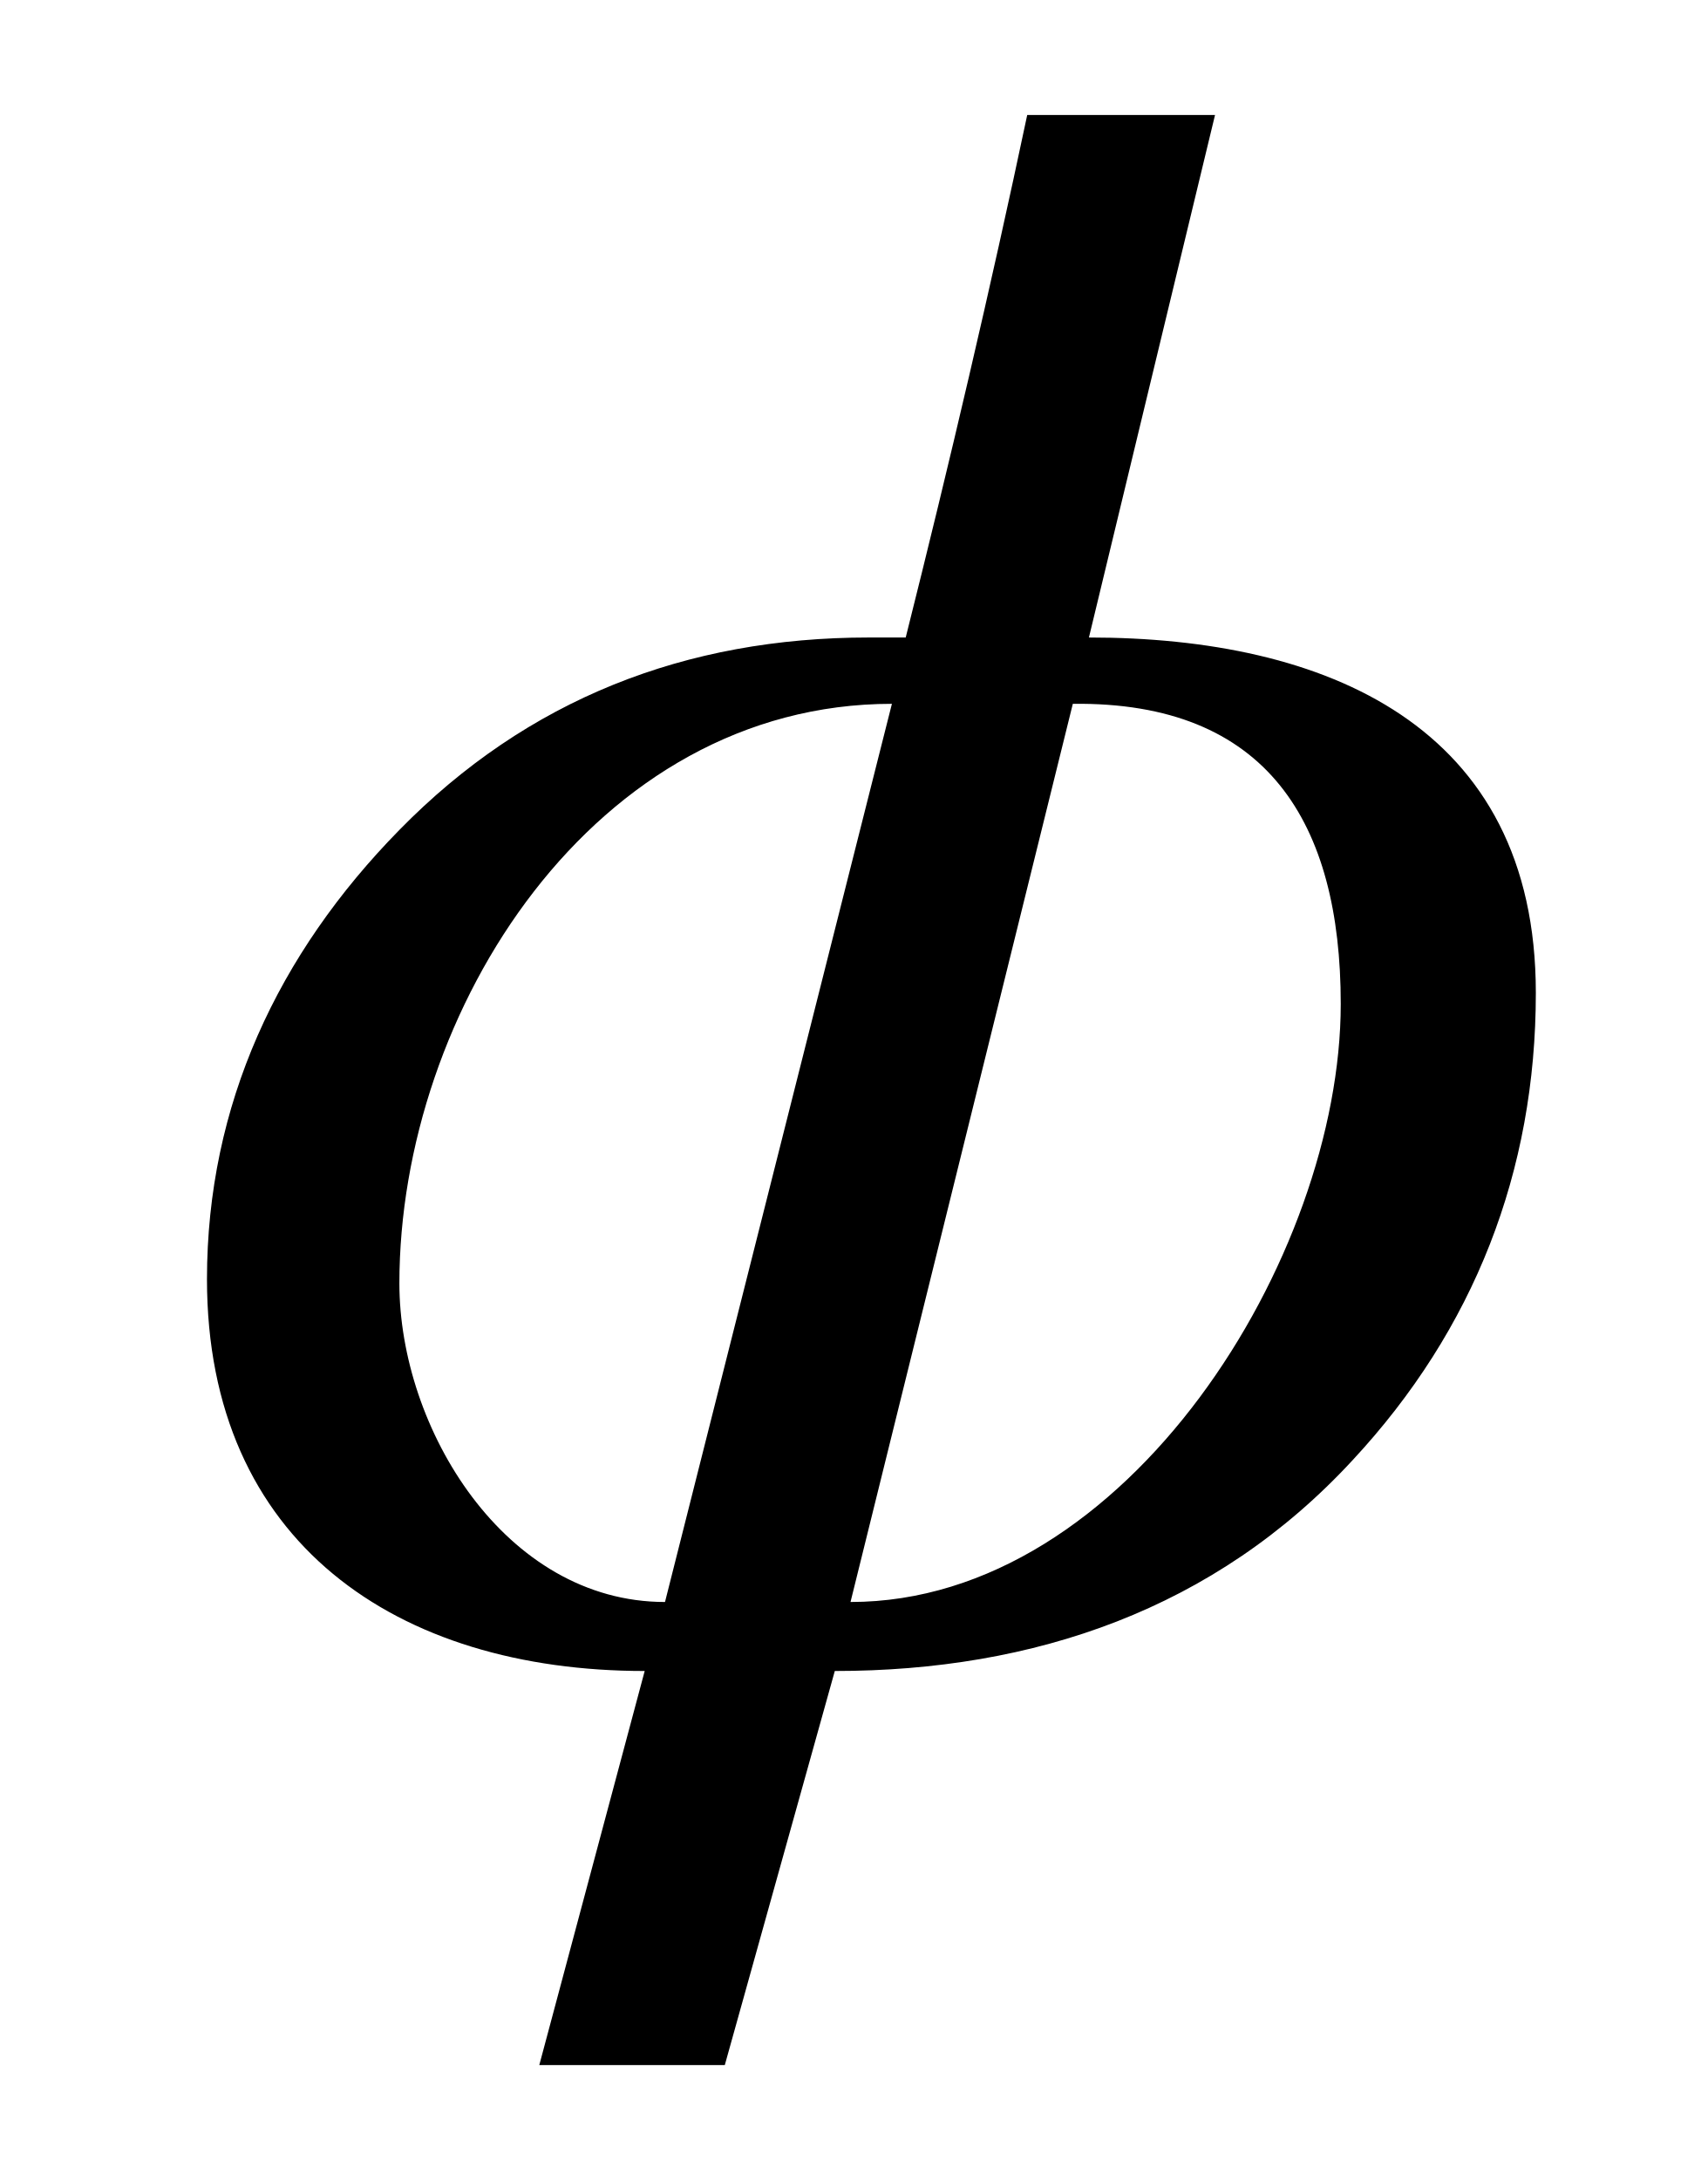
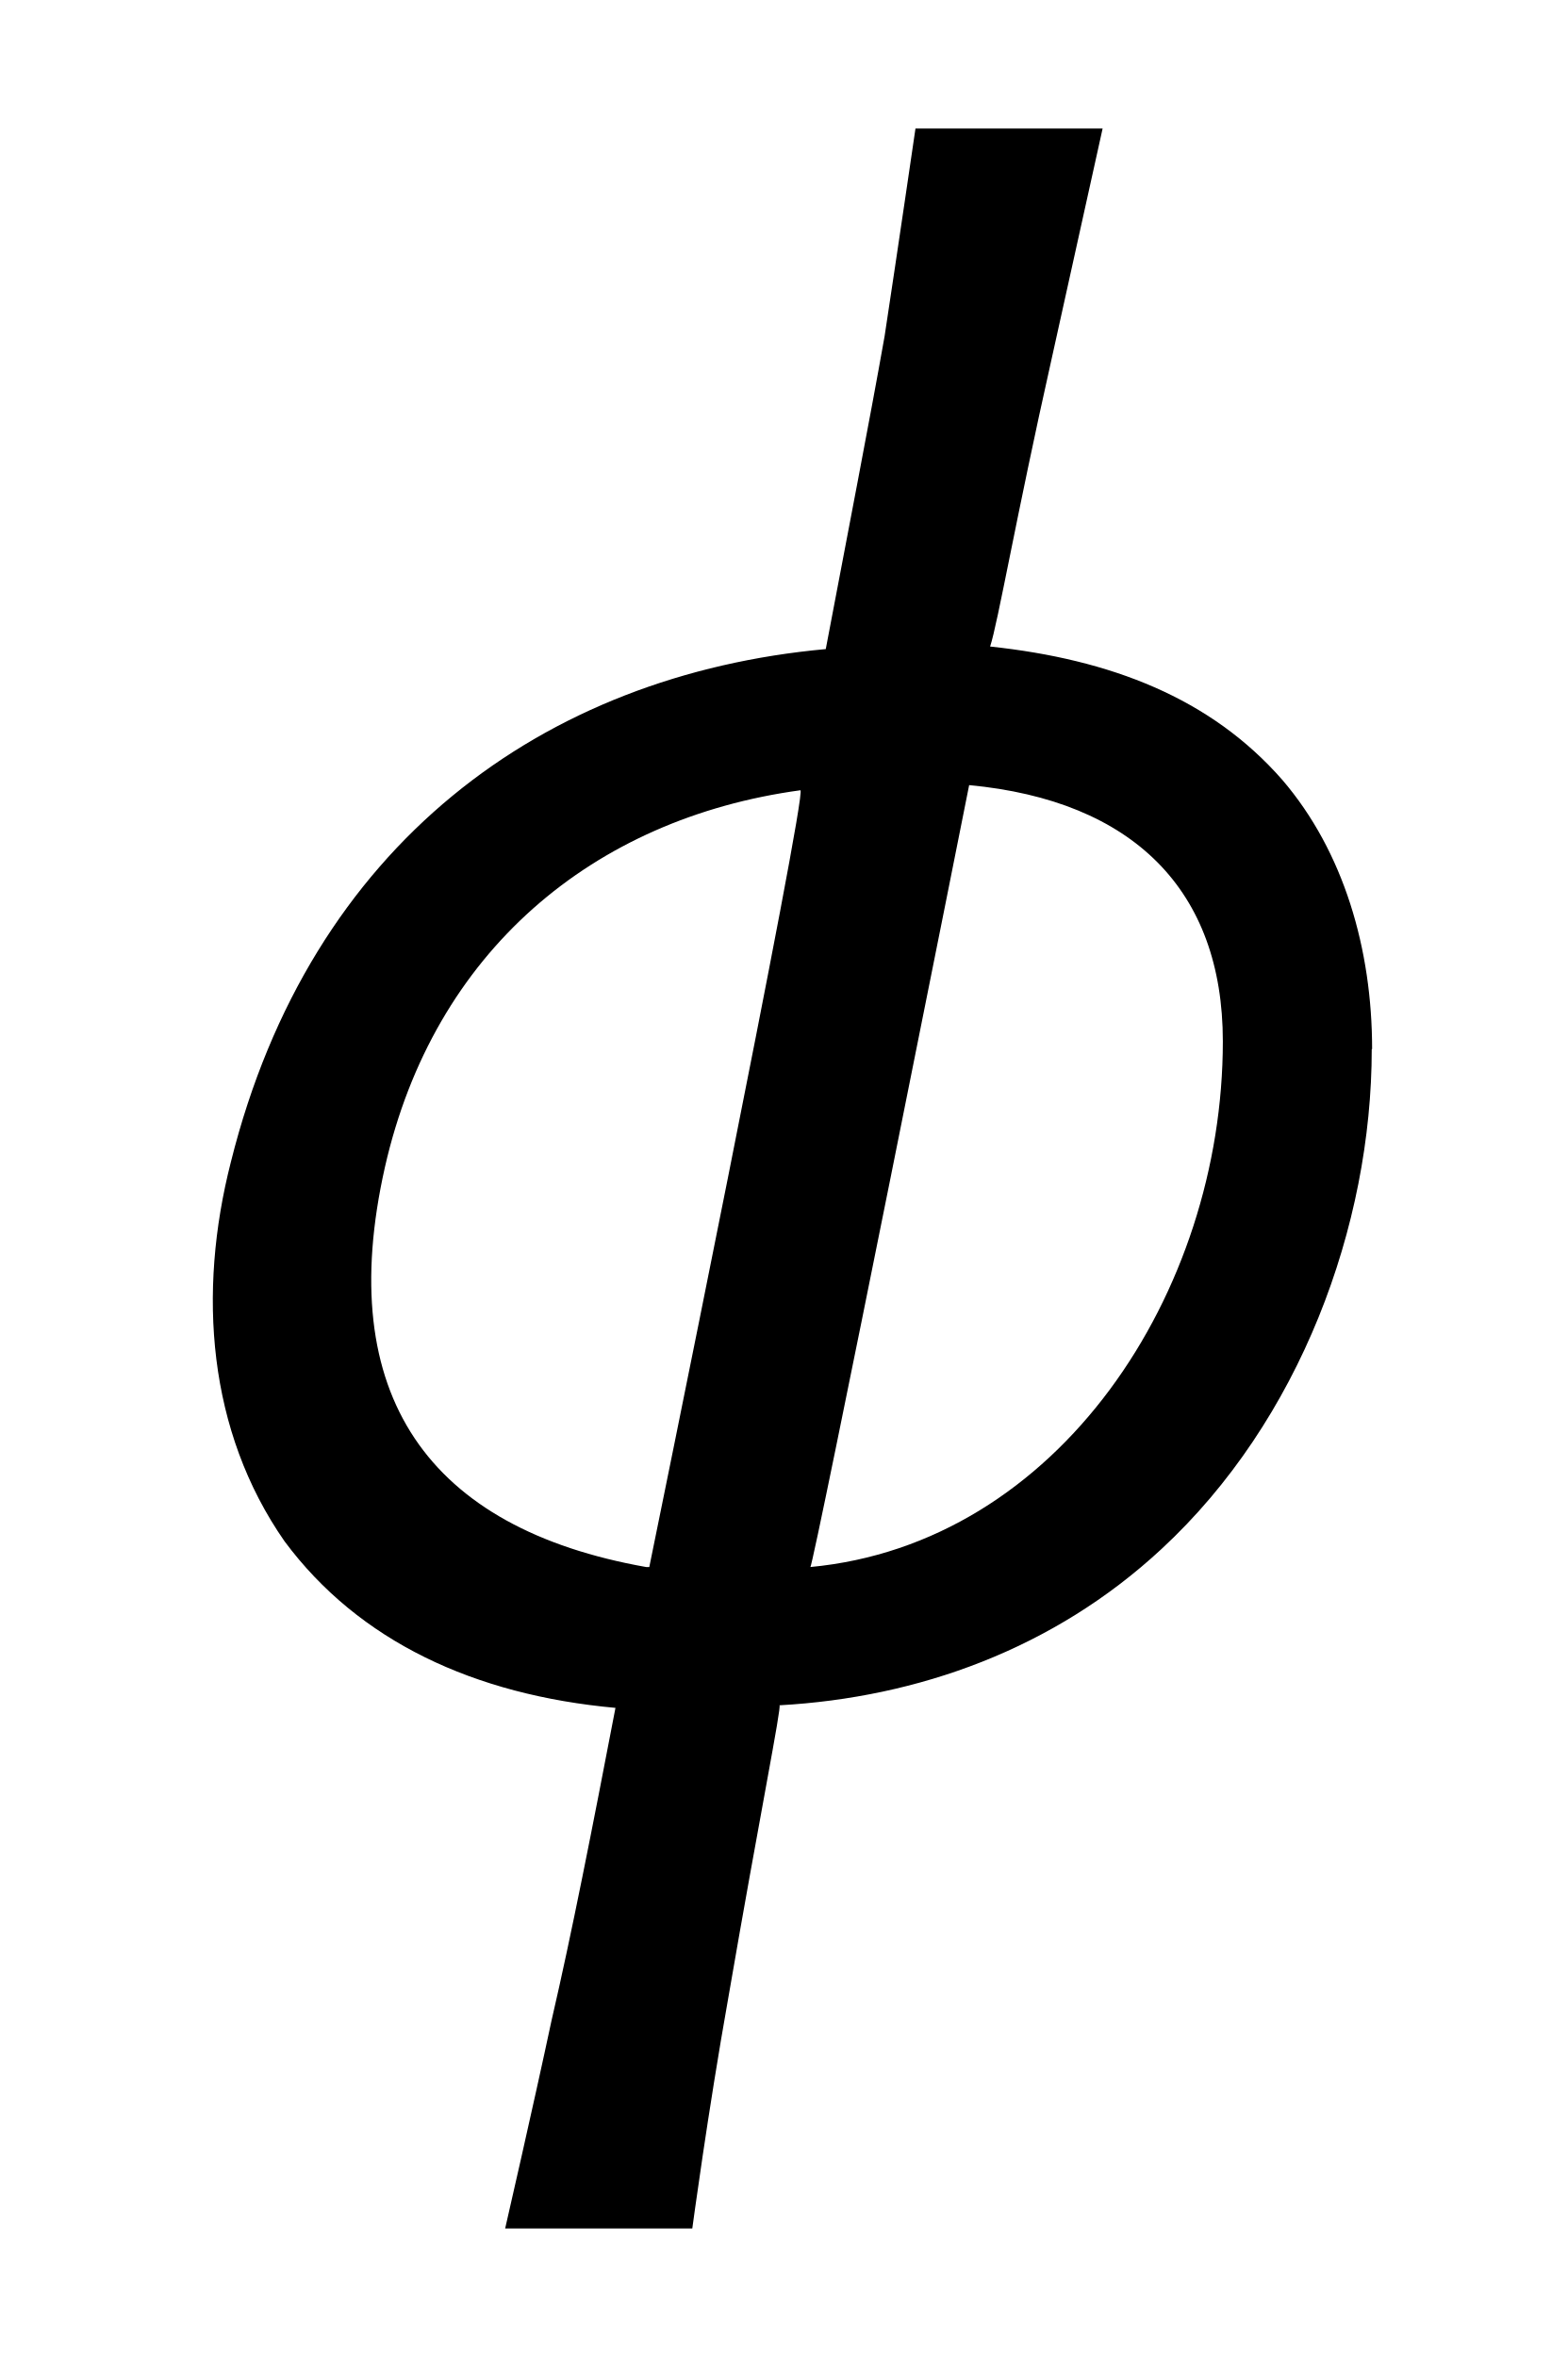
- <svg xmlns="http://www.w3.org/2000/svg" xmlns:xlink="http://www.w3.org/1999/xlink" version="1.1" width="7.426pt" height="9.478pt" viewBox="-.5 -7.155 7.426 9.478">
+ <svg xmlns="http://www.w3.org/2000/svg" xmlns:xlink="http://www.w3.org/1999/xlink" version="1.1" width="6.091pt" height="9.159pt" viewBox="-.5 -6.448 6.091 9.159">
  <defs>
-     <use id="g3-3191" xlink:href="#g1-3191" transform="scale(1.666667)" />
-     <path id="g1-3191" d="m1.435-.114c-.418 0-.693-.454-.693-.831c0-.711 .508-1.512 1.285-1.512l-.592 2.343zm1.064-2.343c.508-.006 .699 .311 .699 .783c0 .658-.556 1.56-1.279 1.56l.58-2.343zm.371-1.536h-.49c-.096 .454-.203 .909-.317 1.363h-.096c-.478 0-.891 .161-1.225 .502c-.317 .323-.502 .717-.502 1.172c0 .687 .496 1.022 1.142 1.022l-.275 1.028h.484l.287-1.028c.52 0 .992-.161 1.351-.55c.317-.341 .478-.753 .478-1.219c0-.699-.55-.927-1.166-.927l.329-1.363z" />
+     <use id="g3-2716" xlink:href="#g1-2716" transform="scale(1.428571)" />
+     <path id="g1-2716" d="m3.382-1.66c0-.272-.077-.537-.244-.732c-.195-.223-.467-.328-.795-.363c.021-.063 .07-.349 .167-.781l.139-.628h-.509c0 0-.049 .335-.084 .565c-.042 .237-.098 .523-.16 .851c-.767 .07-1.402 .53-1.618 1.395c-.091 .356-.063 .732 .146 1.032c.202 .272 .516 .418 .9 .453c-.063 .328-.119 .614-.174 .851c-.049 .23-.126 .565-.126 .565h.509c0 0 .042-.314 .098-.628c.084-.488 .146-.795 .139-.795c.377-.021 .746-.153 1.039-.425c.377-.349 .572-.879 .572-1.36zm-1.974 1.409c-.593-.105-.851-.467-.711-1.088c.133-.586 .565-.948 1.13-1.025c.021 0-.411 2.113-.411 2.113h-.007zm.446 0c.007 .007 .432-2.127 .432-2.127c.446 .042 .69 .286 .69 .697c0 .683-.446 1.367-1.123 1.43z" />
  </defs>
-   <g id="page213">
-     <use x="0" y="0" xlink:href="#g3-3191" />
+   <g id="page211">
+     <use x="0" y="0" xlink:href="#g3-2716" />
  </g>
</svg>
